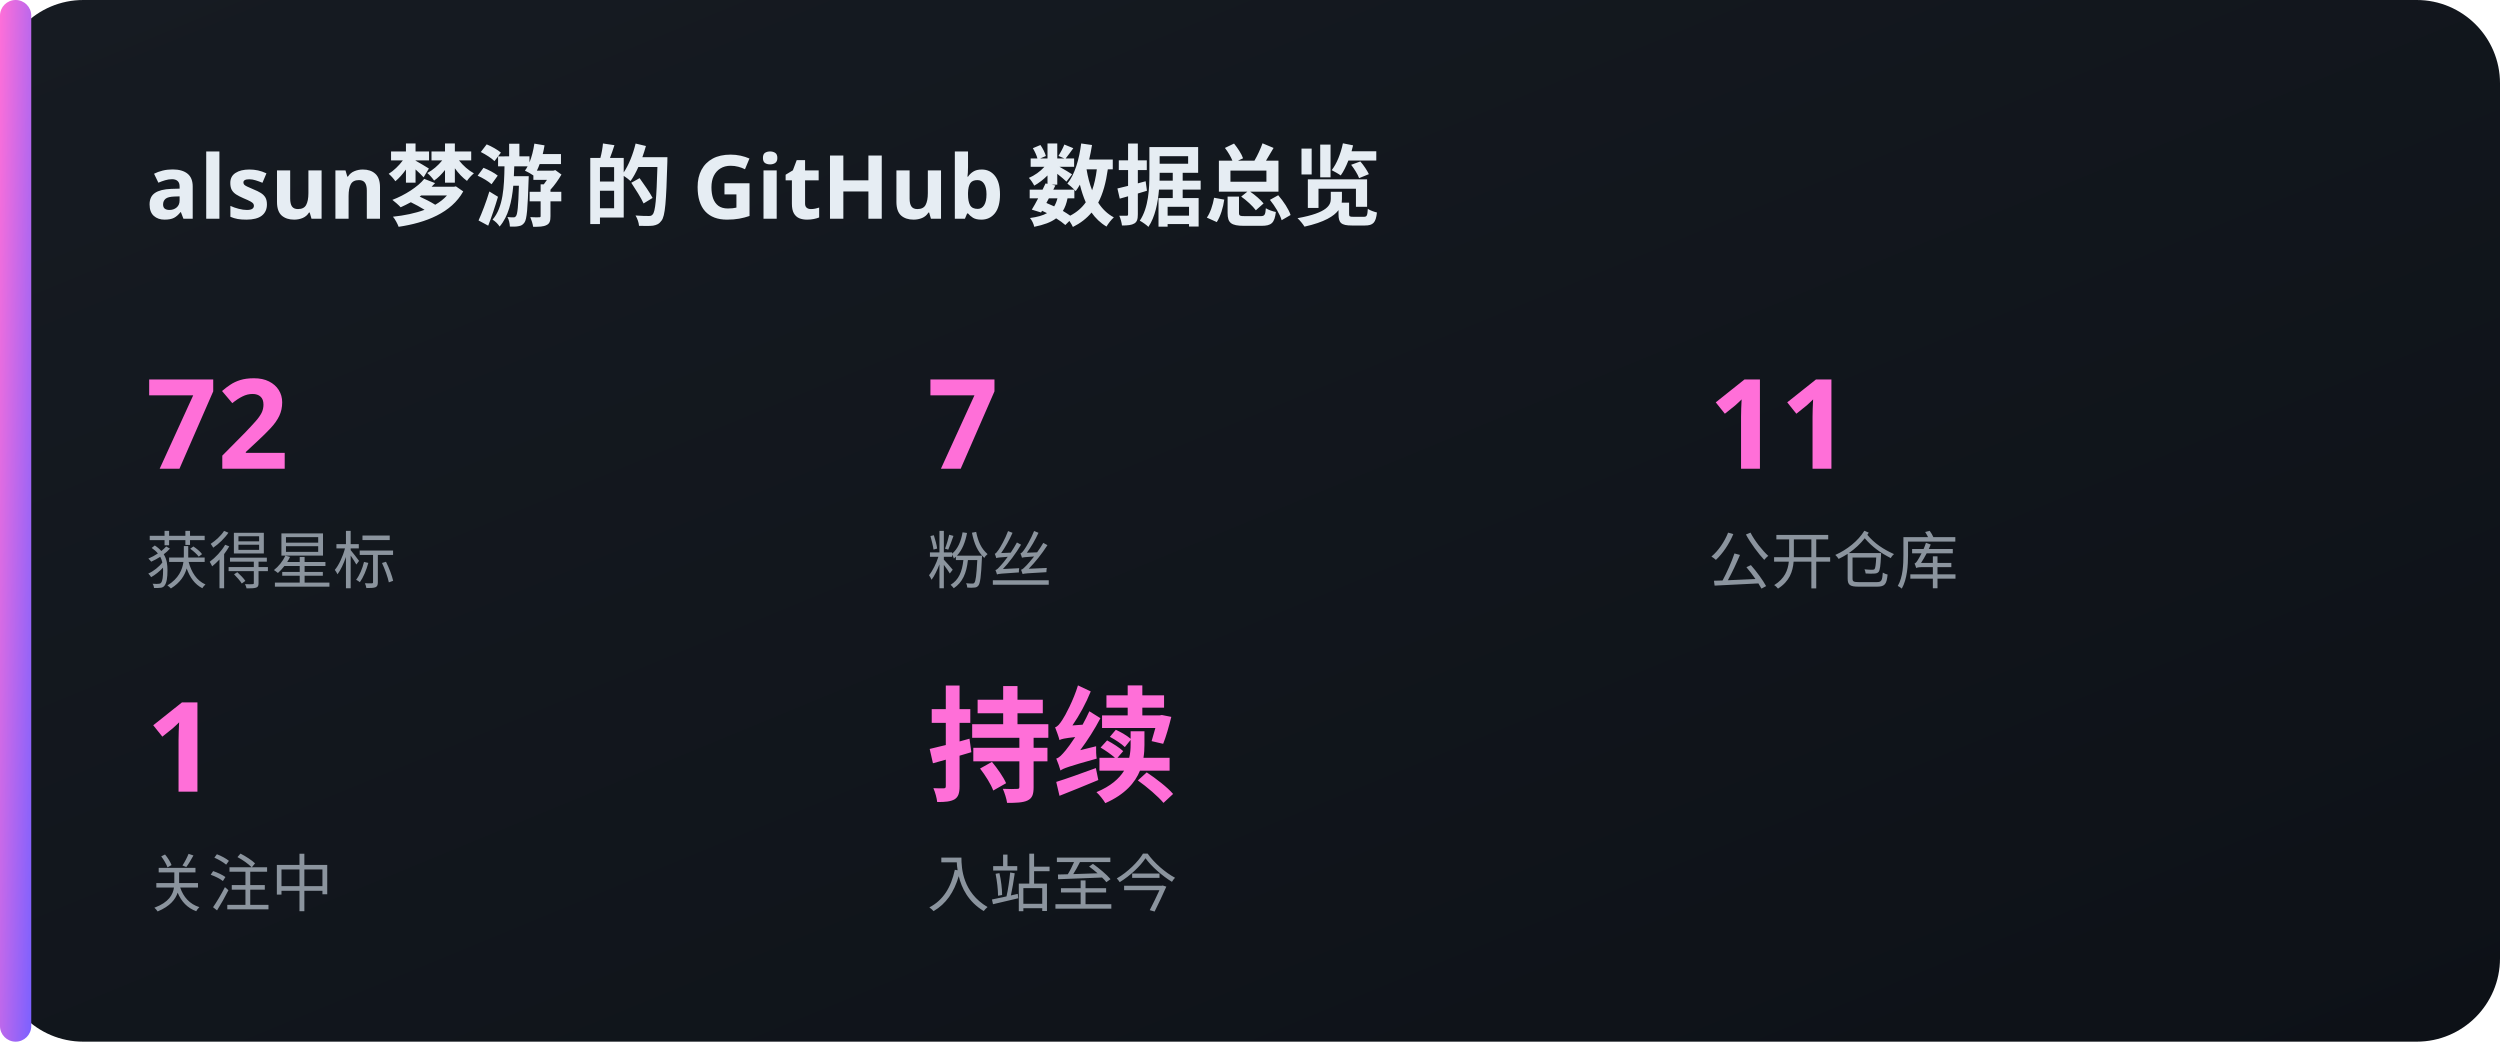
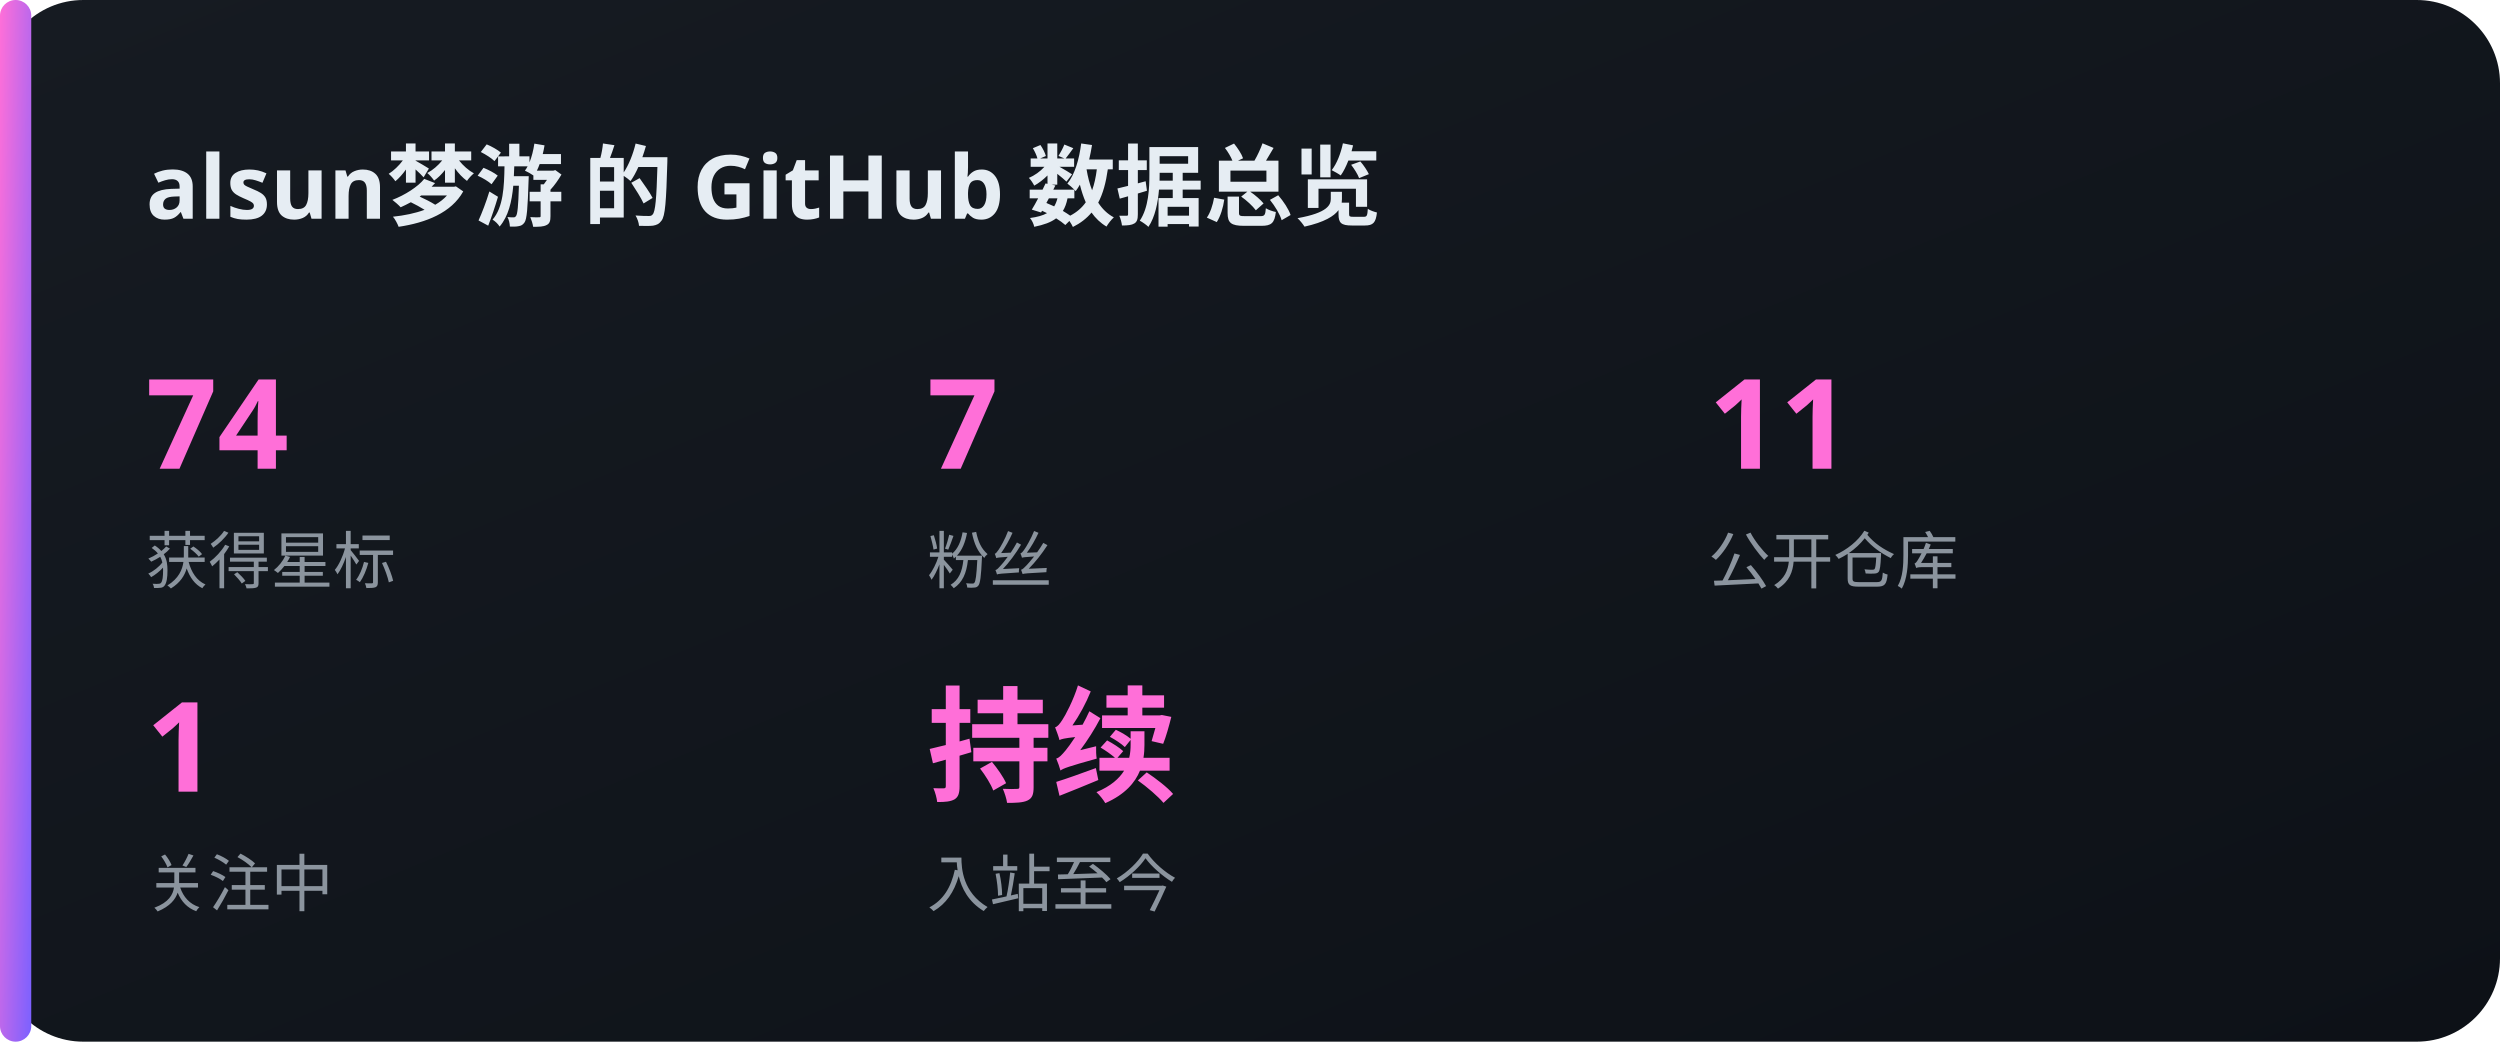
<svg xmlns="http://www.w3.org/2000/svg" width="480" height="200" viewBox="0 0 480 200">
  <defs>
    <linearGradient id="bg" x1="0" y1="0" x2="1" y2="1">
      <stop offset="0" stop-color="#161b22" />
      <stop offset="1" stop-color="#0d1117" />
    </linearGradient>
    <linearGradient id="acc" x1="0" y1="0" x2="1" y2="1">
      <stop offset="0" stop-color="#FF6FD8" />
      <stop offset="1" stop-color="#7B61FF" />
    </linearGradient>
  </defs>
  <rect x="0" y="0" width="480" height="200" rx="16" fill="url(#bg)" />
  <rect x="0" y="0" width="6" height="200" rx="3" fill="url(#acc)" />
  <text x="28" y="42" font-family="'Noto Sans SC','PingFang SC','Microsoft YaHei',sans-serif" font-size="17" fill="#e6edf3" text-anchor="start" font-weight="700">alsun梦游 的 GitHub 数据总览</text>
-   <text x="28" y="90" font-family="'Noto Sans SC','PingFang SC','Microsoft YaHei',sans-serif" font-size="24" fill="#FF6FD8" text-anchor="start" font-weight="700">72</text>
+   <text x="28" y="90" font-family="'Noto Sans SC','PingFang SC','Microsoft YaHei',sans-serif" font-size="24" fill="#FF6FD8" text-anchor="start" font-weight="700">74</text>
  <text x="28" y="112" font-family="'Noto Sans SC','PingFang SC','Microsoft YaHei',sans-serif" font-size="12" fill="#8b949e" text-anchor="start" font-weight="400">获得星标</text>
  <text x="178" y="90" font-family="'Noto Sans SC','PingFang SC','Microsoft YaHei',sans-serif" font-size="24" fill="#FF6FD8" text-anchor="start" font-weight="700">7</text>
  <text x="178" y="112" font-family="'Noto Sans SC','PingFang SC','Microsoft YaHei',sans-serif" font-size="12" fill="#8b949e" text-anchor="start" font-weight="400">粉丝</text>
  <text x="328" y="90" font-family="'Noto Sans SC','PingFang SC','Microsoft YaHei',sans-serif" font-size="24" fill="#FF6FD8" text-anchor="start" font-weight="700">11</text>
  <text x="328" y="112" font-family="'Noto Sans SC','PingFang SC','Microsoft YaHei',sans-serif" font-size="12" fill="#8b949e" text-anchor="start" font-weight="400">公开仓库</text>
  <text x="28" y="152" font-family="'Noto Sans SC','PingFang SC','Microsoft YaHei',sans-serif" font-size="24" fill="#FF6FD8" text-anchor="start" font-weight="700">1</text>
  <text x="28" y="174" font-family="'Noto Sans SC','PingFang SC','Microsoft YaHei',sans-serif" font-size="12" fill="#8b949e" text-anchor="start" font-weight="400">关注中</text>
  <text x="178" y="152" font-family="'Noto Sans SC','PingFang SC','Microsoft YaHei',sans-serif" font-size="24" fill="#FF6FD8" text-anchor="start" font-weight="700">持续</text>
  <text x="178" y="174" font-family="'Noto Sans SC','PingFang SC','Microsoft YaHei',sans-serif" font-size="12" fill="#8b949e" text-anchor="start" font-weight="400">入站至今</text>
</svg>
